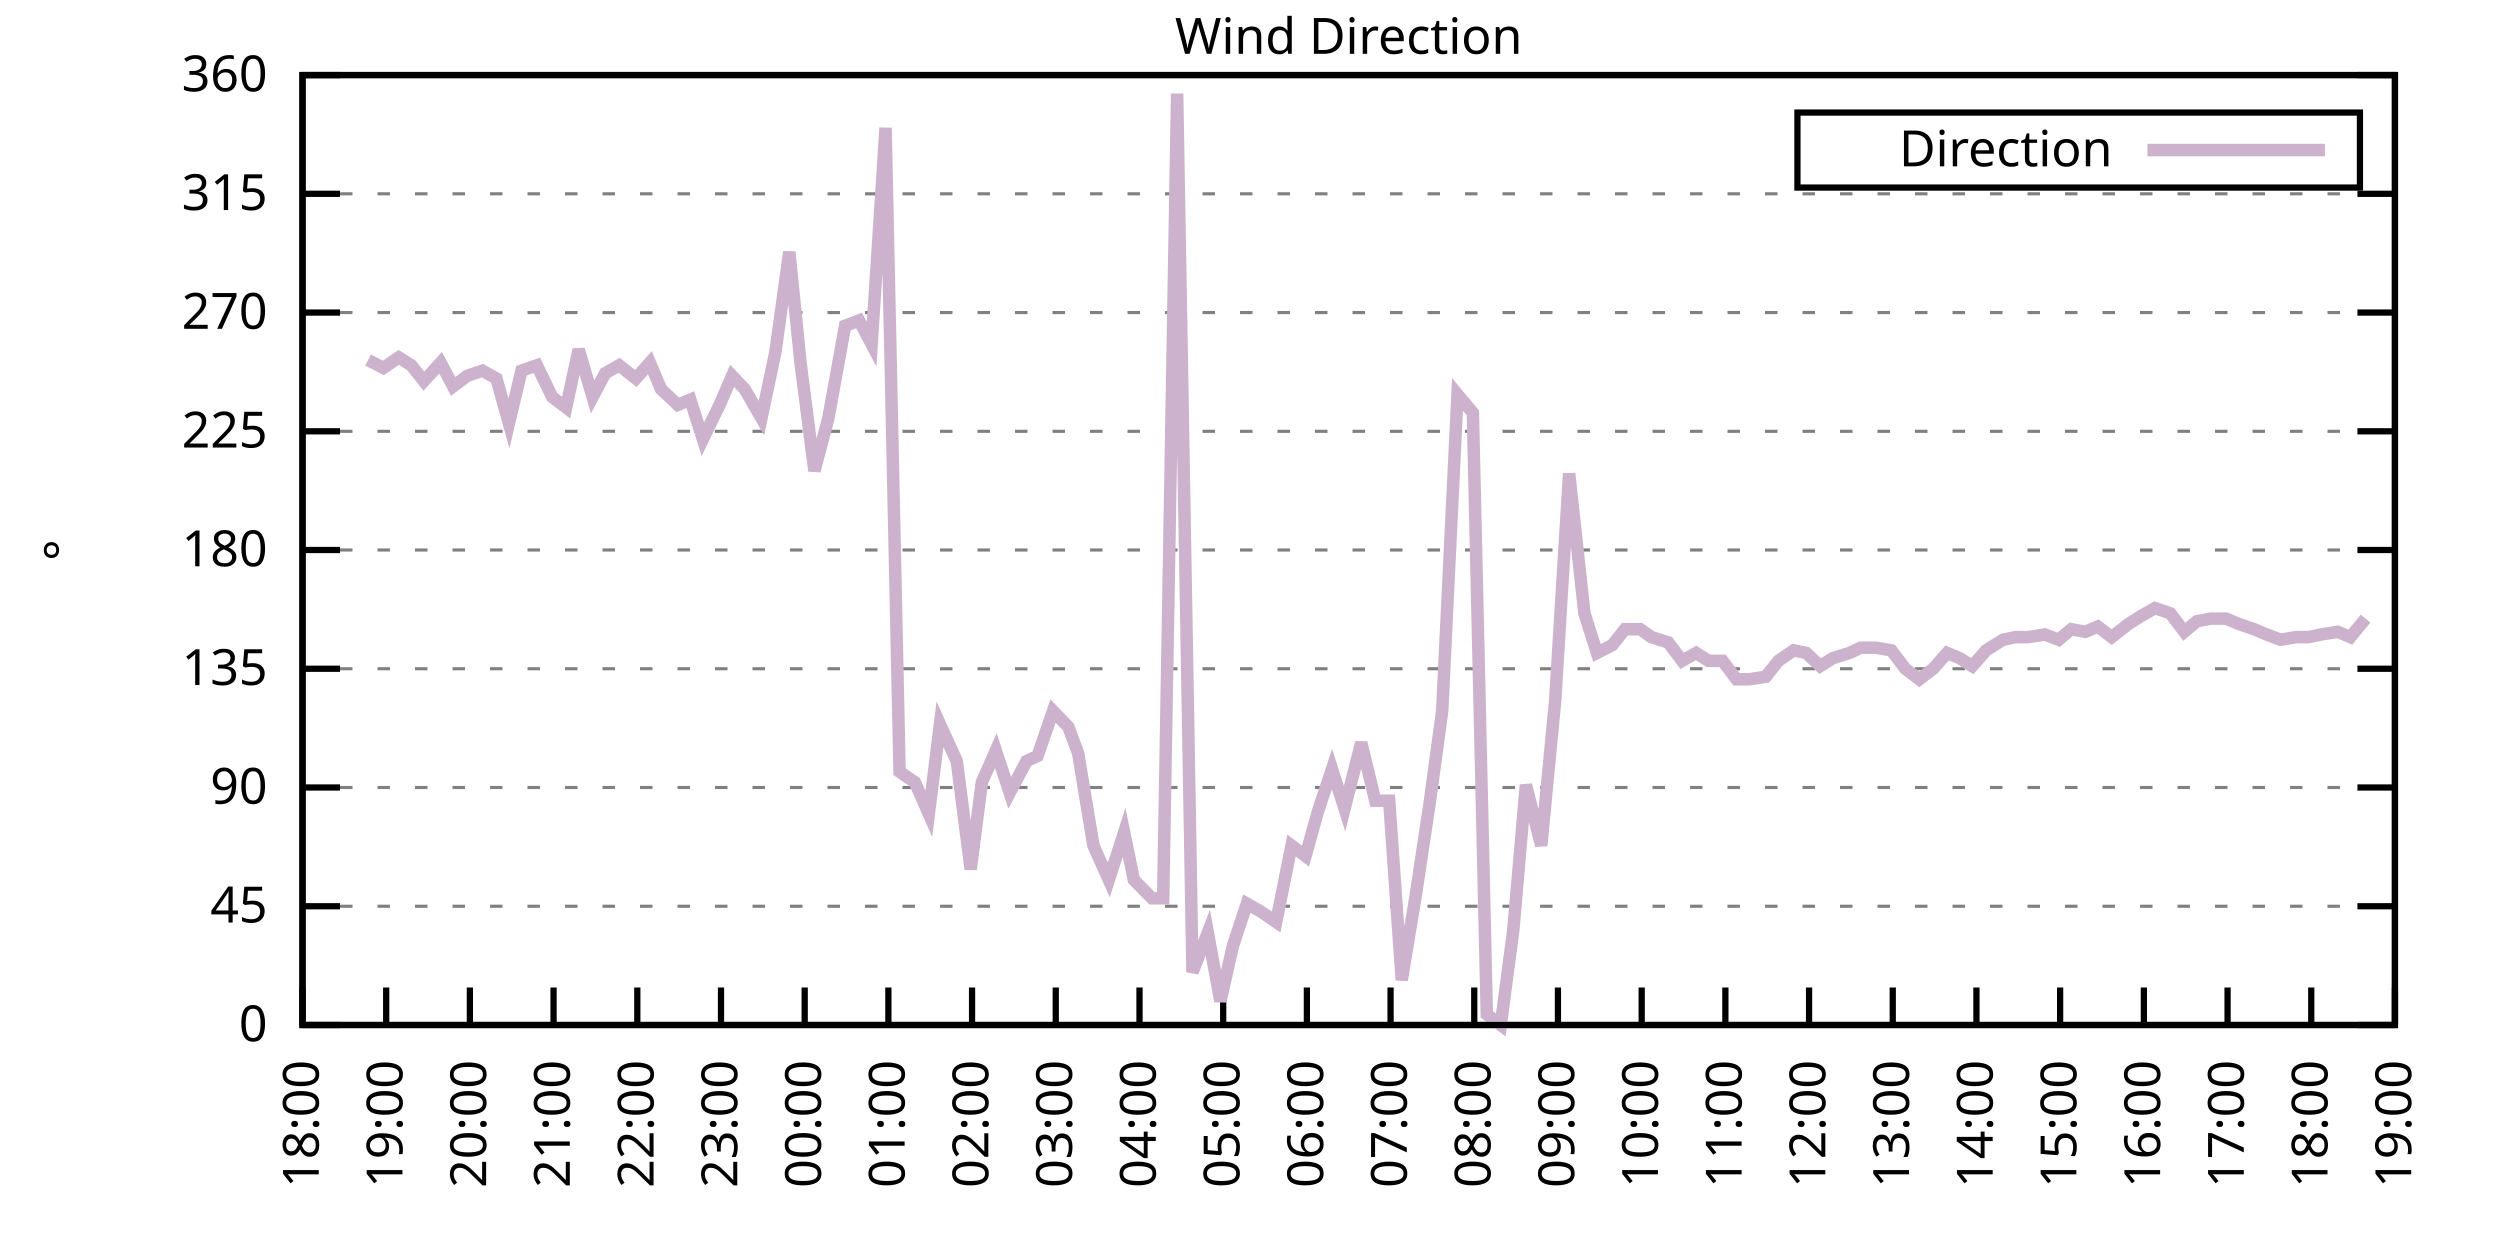
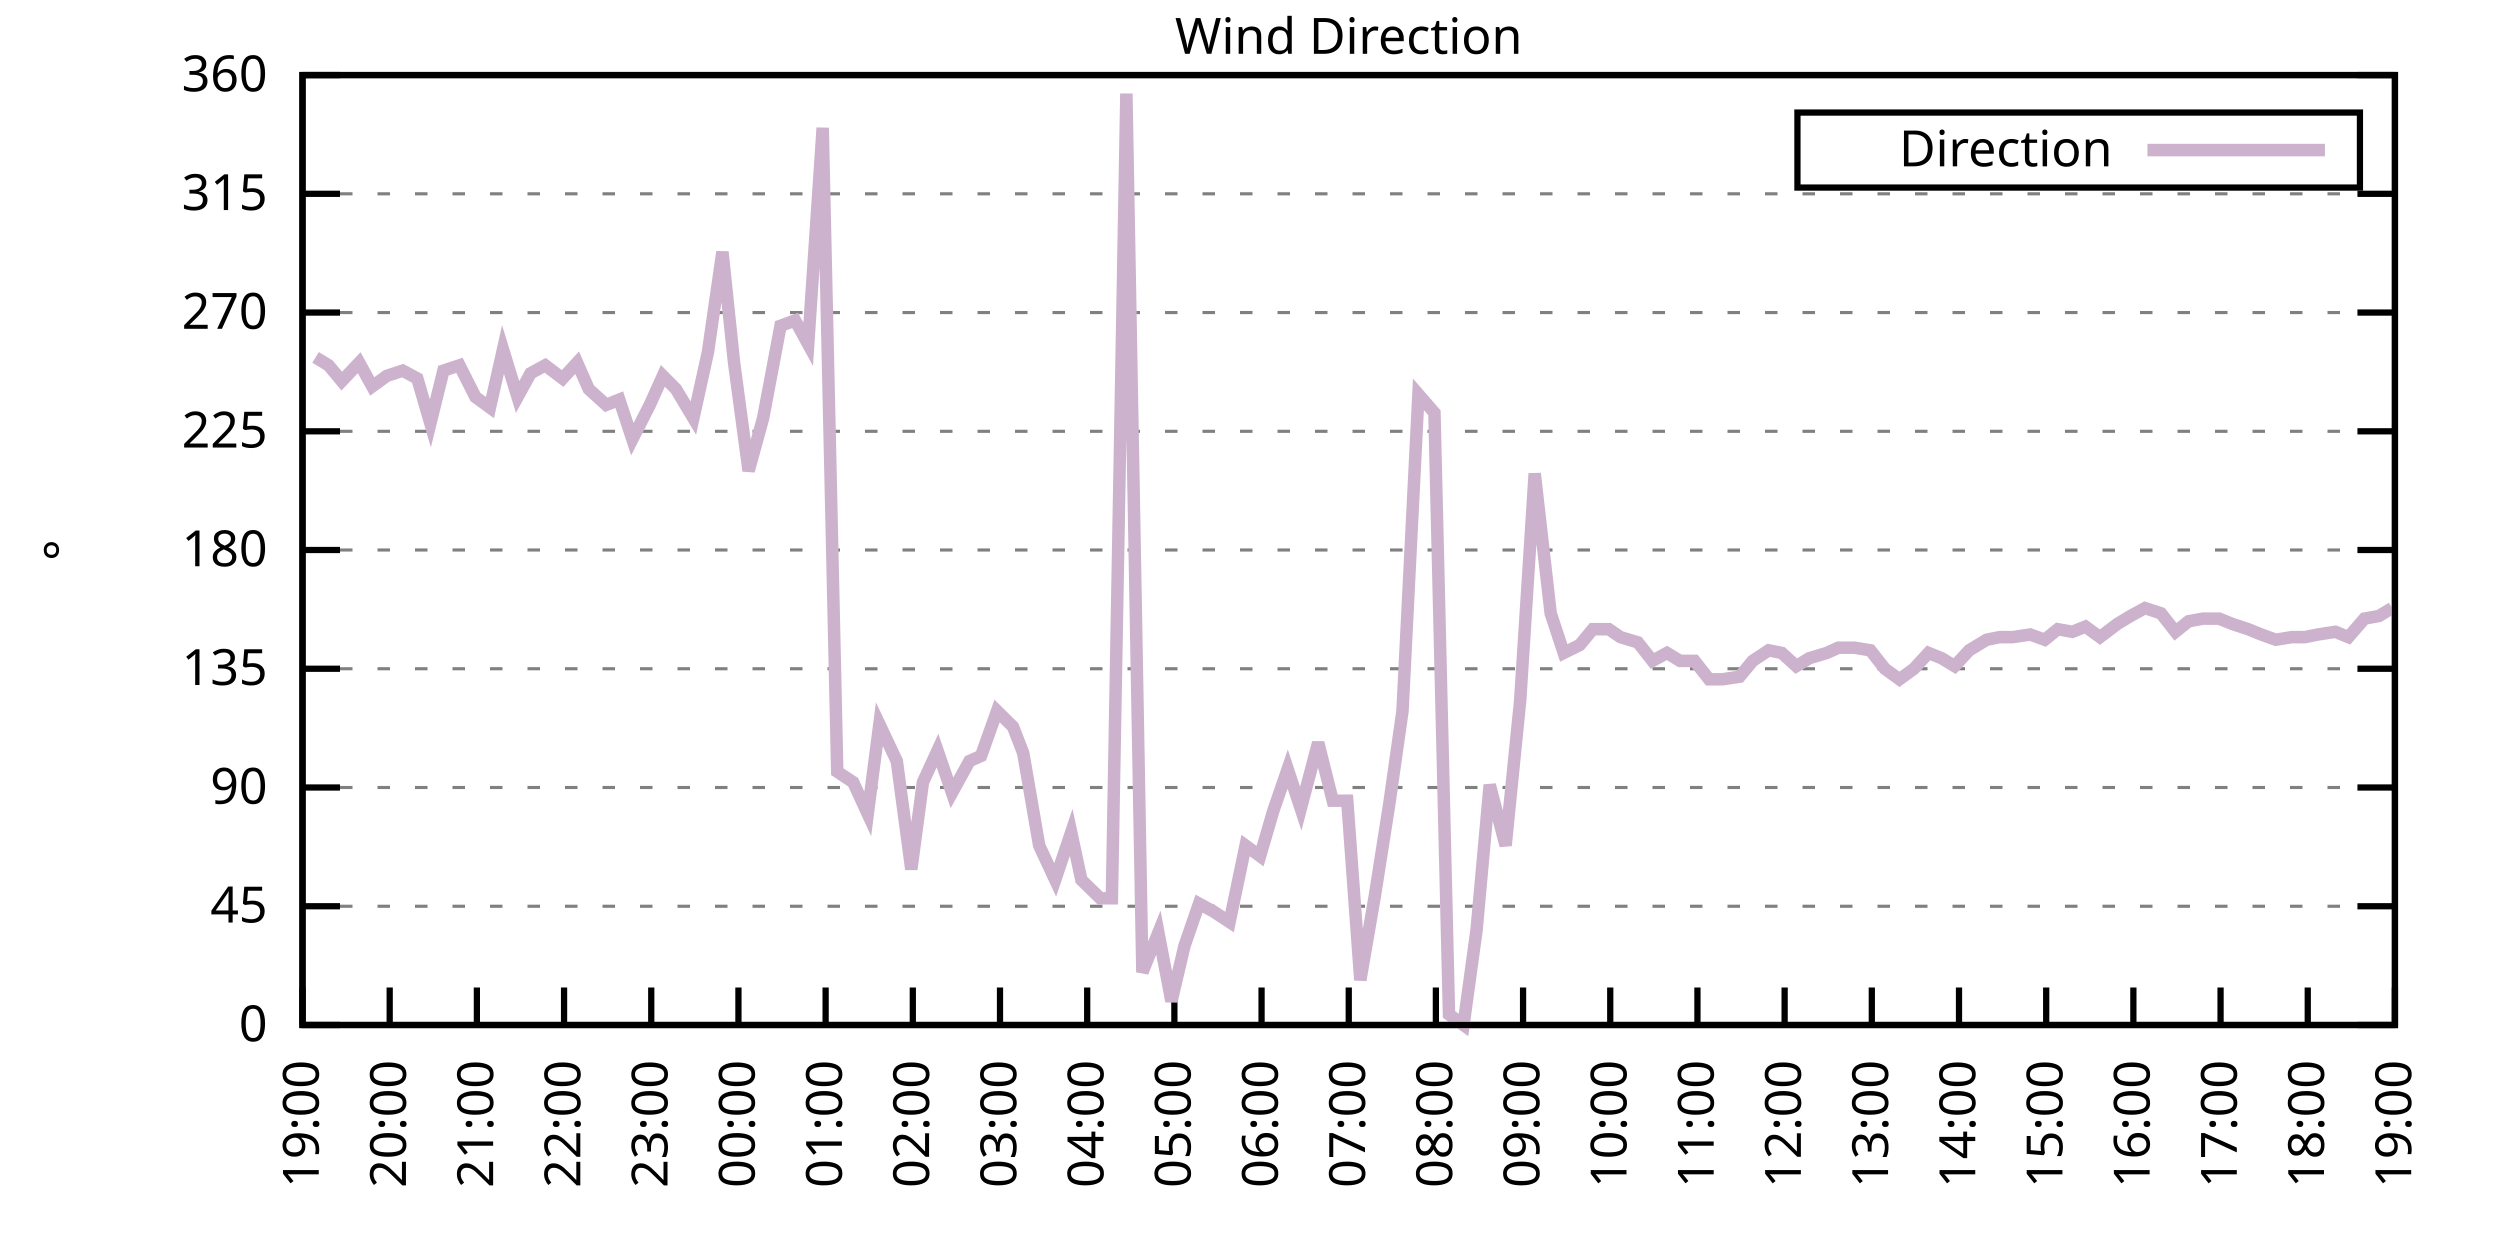
<svg xmlns="http://www.w3.org/2000/svg" xmlns:xlink="http://www.w3.org/1999/xlink" width="400" height="200" viewBox="0 0 400 200">
  <g id="gnuplot_canvas">
    <rect x="0" y="0" width="400" height="200" fill="none" />
    <defs>
      <circle id="gpDot" r="0.5" stroke-width="0.5" stroke="currentColor" />
      <path id="gpPt0" stroke-width="0.333" stroke="currentColor" d="M-1,0 h2 M0,-1 v2" />
      <path id="gpPt1" stroke-width="0.333" stroke="currentColor" d="M-1,-1 L1,1 M1,-1 L-1,1" />
      <path id="gpPt2" stroke-width="0.333" stroke="currentColor" d="M-1,0 L1,0 M0,-1 L0,1 M-1,-1 L1,1 M-1,1 L1,-1" />
      <rect id="gpPt3" stroke-width="0.333" stroke="currentColor" x="-1" y="-1" width="2" height="2" />
      <rect id="gpPt4" stroke-width="0.333" stroke="currentColor" fill="currentColor" x="-1" y="-1" width="2" height="2" />
      <circle id="gpPt5" stroke-width="0.333" stroke="currentColor" cx="0" cy="0" r="1" />
      <use xlink:href="#gpPt5" id="gpPt6" fill="currentColor" stroke="none" />
      <path id="gpPt7" stroke-width="0.333" stroke="currentColor" d="M0,-1.33 L-1.33,0.67 L1.33,0.67 z" />
      <use xlink:href="#gpPt7" id="gpPt8" fill="currentColor" stroke="none" />
      <use xlink:href="#gpPt7" id="gpPt9" stroke="currentColor" transform="rotate(180)" />
      <use xlink:href="#gpPt9" id="gpPt10" fill="currentColor" stroke="none" />
      <use xlink:href="#gpPt3" id="gpPt11" stroke="currentColor" transform="rotate(45)" />
      <use xlink:href="#gpPt11" id="gpPt12" fill="currentColor" stroke="none" />
      <path id="gpPt13" stroke-width="0.333" stroke="currentColor" d="M0,1.330 L1.265,0.411 L0.782,-1.067 L-0.782,-1.076 L-1.265,0.411 z" />
      <use xlink:href="#gpPt13" id="gpPt14" fill="currentColor" stroke="none" />
      <filter id="textbox" filterUnits="objectBoundingBox" x="0" y="0" height="1" width="1">
        <feFlood flood-color="white" flood-opacity="1" result="bgnd" />
        <feComposite in="SourceGraphic" in2="bgnd" operator="atop" />
      </filter>
      <filter id="greybox" filterUnits="objectBoundingBox" x="0" y="0" height="1" width="1">
        <feFlood flood-color="lightgrey" flood-opacity="1" result="grey" />
        <feComposite in="SourceGraphic" in2="grey" operator="atop" />
      </filter>
    </defs>
    <g fill="none" color="white" stroke="currentColor" stroke-width="1.00" stroke-linecap="butt" stroke-linejoin="miter">
</g>
    <g fill="none" color="black" stroke="currentColor" stroke-width="1.00" stroke-linecap="butt" stroke-linejoin="miter">
      <g stroke="none" shape-rendering="crispEdges">
        <polygon fill="rgb(255, 255, 255)" points="48.40,164.00 383.18,164.00 383.18,12.02 48.40,12.02 " />
      </g>
    </g>
    <g fill="none" color="black" stroke="currentColor" stroke-width="1.00" stroke-linecap="butt" stroke-linejoin="miter">
</g>
    <g fill="none" color="black" stroke="black" stroke-width="0.50" stroke-linecap="butt" stroke-linejoin="miter">
</g>
    <g fill="none" color="gray" stroke="currentColor" stroke-width="0.50" stroke-linecap="butt" stroke-linejoin="miter">
      <path stroke="gray" stroke-dasharray="2,4" class="gridline" d="M48.40,164.00 L383.19,164.00  " />
    </g>
    <g fill="none" color="gray" stroke="gray" stroke-width="1.00" stroke-linecap="butt" stroke-linejoin="miter">
</g>
    <g fill="none" color="black" stroke="currentColor" stroke-width="1.00" stroke-linecap="butt" stroke-linejoin="miter">
      <path stroke="black" d="M48.40,164.00 L54.40,164.00 M383.19,164.00 L377.19,164.00  " />
      <g transform="translate(42.80,166.60)" stroke="none" fill="black" font-family="Sans" font-size="8.00" text-anchor="end">
        <text>
          <tspan font-family="Sans"> 0</tspan>
        </text>
      </g>
    </g>
    <g fill="none" color="black" stroke="currentColor" stroke-width="1.00" stroke-linecap="butt" stroke-linejoin="miter">
</g>
    <g fill="none" color="black" stroke="black" stroke-width="0.50" stroke-linecap="butt" stroke-linejoin="miter">
</g>
    <g fill="none" color="gray" stroke="currentColor" stroke-width="0.50" stroke-linecap="butt" stroke-linejoin="miter">
      <path stroke="gray" stroke-dasharray="2,4" class="gridline" d="M48.40,145.00 L383.19,145.00  " />
    </g>
    <g fill="none" color="gray" stroke="gray" stroke-width="1.00" stroke-linecap="butt" stroke-linejoin="miter">
</g>
    <g fill="none" color="black" stroke="currentColor" stroke-width="1.00" stroke-linecap="butt" stroke-linejoin="miter">
      <path stroke="black" d="M48.40,145.00 L54.40,145.00 M383.19,145.00 L377.19,145.00  " />
      <g transform="translate(42.80,147.60)" stroke="none" fill="black" font-family="Sans" font-size="8.00" text-anchor="end">
        <text>
          <tspan font-family="Sans"> 45</tspan>
        </text>
      </g>
    </g>
    <g fill="none" color="black" stroke="currentColor" stroke-width="1.00" stroke-linecap="butt" stroke-linejoin="miter">
</g>
    <g fill="none" color="black" stroke="black" stroke-width="0.50" stroke-linecap="butt" stroke-linejoin="miter">
</g>
    <g fill="none" color="gray" stroke="currentColor" stroke-width="0.50" stroke-linecap="butt" stroke-linejoin="miter">
      <path stroke="gray" stroke-dasharray="2,4" class="gridline" d="M48.40,126.00 L383.19,126.00  " />
    </g>
    <g fill="none" color="gray" stroke="gray" stroke-width="1.00" stroke-linecap="butt" stroke-linejoin="miter">
</g>
    <g fill="none" color="black" stroke="currentColor" stroke-width="1.00" stroke-linecap="butt" stroke-linejoin="miter">
      <path stroke="black" d="M48.40,126.00 L54.40,126.00 M383.19,126.00 L377.19,126.00  " />
      <g transform="translate(42.80,128.60)" stroke="none" fill="black" font-family="Sans" font-size="8.00" text-anchor="end">
        <text>
          <tspan font-family="Sans"> 90</tspan>
        </text>
      </g>
    </g>
    <g fill="none" color="black" stroke="currentColor" stroke-width="1.00" stroke-linecap="butt" stroke-linejoin="miter">
</g>
    <g fill="none" color="black" stroke="black" stroke-width="0.50" stroke-linecap="butt" stroke-linejoin="miter">
</g>
    <g fill="none" color="gray" stroke="currentColor" stroke-width="0.50" stroke-linecap="butt" stroke-linejoin="miter">
      <path stroke="gray" stroke-dasharray="2,4" class="gridline" d="M48.40,107.00 L383.19,107.00  " />
    </g>
    <g fill="none" color="gray" stroke="gray" stroke-width="1.00" stroke-linecap="butt" stroke-linejoin="miter">
</g>
    <g fill="none" color="black" stroke="currentColor" stroke-width="1.00" stroke-linecap="butt" stroke-linejoin="miter">
      <path stroke="black" d="M48.40,107.00 L54.40,107.00 M383.19,107.00 L377.19,107.00  " />
      <g transform="translate(42.80,109.60)" stroke="none" fill="black" font-family="Sans" font-size="8.00" text-anchor="end">
        <text>
          <tspan font-family="Sans"> 135</tspan>
        </text>
      </g>
    </g>
    <g fill="none" color="black" stroke="currentColor" stroke-width="1.00" stroke-linecap="butt" stroke-linejoin="miter">
</g>
    <g fill="none" color="black" stroke="black" stroke-width="0.50" stroke-linecap="butt" stroke-linejoin="miter">
</g>
    <g fill="none" color="gray" stroke="currentColor" stroke-width="0.50" stroke-linecap="butt" stroke-linejoin="miter">
      <path stroke="gray" stroke-dasharray="2,4" class="gridline" d="M48.40,88.00 L383.19,88.00  " />
    </g>
    <g fill="none" color="gray" stroke="gray" stroke-width="1.00" stroke-linecap="butt" stroke-linejoin="miter">
</g>
    <g fill="none" color="black" stroke="currentColor" stroke-width="1.00" stroke-linecap="butt" stroke-linejoin="miter">
      <path stroke="black" d="M48.40,88.00 L54.40,88.00 M383.19,88.00 L377.19,88.00  " />
      <g transform="translate(42.80,90.60)" stroke="none" fill="black" font-family="Sans" font-size="8.00" text-anchor="end">
        <text>
          <tspan font-family="Sans"> 180</tspan>
        </text>
      </g>
    </g>
    <g fill="none" color="black" stroke="currentColor" stroke-width="1.00" stroke-linecap="butt" stroke-linejoin="miter">
</g>
    <g fill="none" color="black" stroke="black" stroke-width="0.50" stroke-linecap="butt" stroke-linejoin="miter">
</g>
    <g fill="none" color="gray" stroke="currentColor" stroke-width="0.50" stroke-linecap="butt" stroke-linejoin="miter">
      <path stroke="gray" stroke-dasharray="2,4" class="gridline" d="M48.40,69.01 L383.19,69.01  " />
    </g>
    <g fill="none" color="gray" stroke="gray" stroke-width="1.00" stroke-linecap="butt" stroke-linejoin="miter">
</g>
    <g fill="none" color="black" stroke="currentColor" stroke-width="1.00" stroke-linecap="butt" stroke-linejoin="miter">
      <path stroke="black" d="M48.40,69.01 L54.40,69.01 M383.19,69.01 L377.19,69.01  " />
      <g transform="translate(42.80,71.61)" stroke="none" fill="black" font-family="Sans" font-size="8.00" text-anchor="end">
        <text>
          <tspan font-family="Sans"> 225</tspan>
        </text>
      </g>
    </g>
    <g fill="none" color="black" stroke="currentColor" stroke-width="1.00" stroke-linecap="butt" stroke-linejoin="miter">
</g>
    <g fill="none" color="black" stroke="black" stroke-width="0.50" stroke-linecap="butt" stroke-linejoin="miter">
</g>
    <g fill="none" color="gray" stroke="currentColor" stroke-width="0.50" stroke-linecap="butt" stroke-linejoin="miter">
      <path stroke="gray" stroke-dasharray="2,4" class="gridline" d="M48.40,50.01 L383.19,50.01  " />
    </g>
    <g fill="none" color="gray" stroke="gray" stroke-width="1.00" stroke-linecap="butt" stroke-linejoin="miter">
</g>
    <g fill="none" color="black" stroke="currentColor" stroke-width="1.00" stroke-linecap="butt" stroke-linejoin="miter">
      <path stroke="black" d="M48.40,50.01 L54.40,50.01 M383.19,50.01 L377.19,50.01  " />
      <g transform="translate(42.80,52.61)" stroke="none" fill="black" font-family="Sans" font-size="8.00" text-anchor="end">
        <text>
          <tspan font-family="Sans"> 270</tspan>
        </text>
      </g>
    </g>
    <g fill="none" color="black" stroke="currentColor" stroke-width="1.00" stroke-linecap="butt" stroke-linejoin="miter">
</g>
    <g fill="none" color="black" stroke="black" stroke-width="0.50" stroke-linecap="butt" stroke-linejoin="miter">
</g>
    <g fill="none" color="gray" stroke="currentColor" stroke-width="0.50" stroke-linecap="butt" stroke-linejoin="miter">
      <path stroke="gray" stroke-dasharray="2,4" class="gridline" d="M48.40,31.01 L383.19,31.01  " />
    </g>
    <g fill="none" color="gray" stroke="gray" stroke-width="1.00" stroke-linecap="butt" stroke-linejoin="miter">
</g>
    <g fill="none" color="black" stroke="currentColor" stroke-width="1.00" stroke-linecap="butt" stroke-linejoin="miter">
      <path stroke="black" d="M48.40,31.01 L54.40,31.01 M383.19,31.01 L377.19,31.01  " />
      <g transform="translate(42.80,33.61)" stroke="none" fill="black" font-family="Sans" font-size="8.00" text-anchor="end">
        <text>
          <tspan font-family="Sans"> 315</tspan>
        </text>
      </g>
    </g>
    <g fill="none" color="black" stroke="currentColor" stroke-width="1.00" stroke-linecap="butt" stroke-linejoin="miter">
</g>
    <g fill="none" color="black" stroke="black" stroke-width="0.50" stroke-linecap="butt" stroke-linejoin="miter">
</g>
    <g fill="none" color="gray" stroke="currentColor" stroke-width="0.50" stroke-linecap="butt" stroke-linejoin="miter">
      <path stroke="gray" stroke-dasharray="2,4" class="gridline" d="M48.40,12.01 L383.19,12.01  " />
    </g>
    <g fill="none" color="gray" stroke="gray" stroke-width="1.00" stroke-linecap="butt" stroke-linejoin="miter">
</g>
    <g fill="none" color="black" stroke="currentColor" stroke-width="1.00" stroke-linecap="butt" stroke-linejoin="miter">
      <path stroke="black" d="M48.40,12.01 L54.40,12.01 M383.19,12.01 L377.19,12.01  " />
      <g transform="translate(42.80,14.61)" stroke="none" fill="black" font-family="Sans" font-size="8.00" text-anchor="end">
        <text>
          <tspan font-family="Sans"> 360</tspan>
        </text>
      </g>
    </g>
    <g fill="none" color="black" stroke="currentColor" stroke-width="1.00" stroke-linecap="butt" stroke-linejoin="miter">
      <path stroke="black" d="M48.40,164.00 L48.40,158.00  " />
      <g transform="translate(51.00,169.60) rotate(270.00)" stroke="none" fill="black" font-family="Sans" font-size="8.00" text-anchor="end">
        <text>
-           <tspan font-family="Sans">18:00</tspan>
-         </text>
-       </g>
-     </g>
-     <g fill="none" color="black" stroke="currentColor" stroke-width="1.00" stroke-linecap="butt" stroke-linejoin="miter">
-       <path stroke="black" d="M61.79,164.00 L61.79,158.00  " />
-       <g transform="translate(64.39,169.60) rotate(270.00)" stroke="none" fill="black" font-family="Sans" font-size="8.00" text-anchor="end">
-         <text>
          <tspan font-family="Sans">19:00</tspan>
        </text>
      </g>
    </g>
    <g fill="none" color="black" stroke="currentColor" stroke-width="1.00" stroke-linecap="butt" stroke-linejoin="miter">
-       <path stroke="black" d="M75.18,164.00 L75.18,158.00  " />
-       <g transform="translate(77.78,169.60) rotate(270.00)" stroke="none" fill="black" font-family="Sans" font-size="8.00" text-anchor="end">
+       <path stroke="black" d="M62.35,164.00 L62.35,158.00  " />
+       <g transform="translate(64.95,169.60) rotate(270.00)" stroke="none" fill="black" font-family="Sans" font-size="8.00" text-anchor="end">
        <text>
          <tspan font-family="Sans">20:00</tspan>
        </text>
      </g>
    </g>
    <g fill="none" color="black" stroke="currentColor" stroke-width="1.00" stroke-linecap="butt" stroke-linejoin="miter">
-       <path stroke="black" d="M88.57,164.00 L88.57,158.00  " />
-       <g transform="translate(91.17,169.60) rotate(270.00)" stroke="none" fill="black" font-family="Sans" font-size="8.00" text-anchor="end">
+       <path stroke="black" d="M76.30,164.00 L76.30,158.00  " />
+       <g transform="translate(78.90,169.60) rotate(270.00)" stroke="none" fill="black" font-family="Sans" font-size="8.00" text-anchor="end">
        <text>
          <tspan font-family="Sans">21:00</tspan>
        </text>
      </g>
    </g>
    <g fill="none" color="black" stroke="currentColor" stroke-width="1.00" stroke-linecap="butt" stroke-linejoin="miter">
-       <path stroke="black" d="M101.97,164.00 L101.97,158.00  " />
-       <g transform="translate(104.57,169.60) rotate(270.00)" stroke="none" fill="black" font-family="Sans" font-size="8.00" text-anchor="end">
+       <path stroke="black" d="M90.25,164.00 L90.25,158.00  " />
+       <g transform="translate(92.85,169.60) rotate(270.00)" stroke="none" fill="black" font-family="Sans" font-size="8.00" text-anchor="end">
        <text>
          <tspan font-family="Sans">22:00</tspan>
        </text>
      </g>
    </g>
    <g fill="none" color="black" stroke="currentColor" stroke-width="1.00" stroke-linecap="butt" stroke-linejoin="miter">
-       <path stroke="black" d="M115.36,164.00 L115.36,158.00  " />
-       <g transform="translate(117.96,169.60) rotate(270.00)" stroke="none" fill="black" font-family="Sans" font-size="8.00" text-anchor="end">
+       <path stroke="black" d="M104.20,164.00 L104.20,158.00  " />
+       <g transform="translate(106.80,169.60) rotate(270.00)" stroke="none" fill="black" font-family="Sans" font-size="8.00" text-anchor="end">
        <text>
          <tspan font-family="Sans">23:00</tspan>
        </text>
      </g>
    </g>
    <g fill="none" color="black" stroke="currentColor" stroke-width="1.00" stroke-linecap="butt" stroke-linejoin="miter">
-       <path stroke="black" d="M128.75,164.00 L128.75,158.00  " />
-       <g transform="translate(131.35,169.60) rotate(270.00)" stroke="none" fill="black" font-family="Sans" font-size="8.00" text-anchor="end">
+       <path stroke="black" d="M118.15,164.00 L118.15,158.00  " />
+       <g transform="translate(120.75,169.60) rotate(270.00)" stroke="none" fill="black" font-family="Sans" font-size="8.00" text-anchor="end">
        <text>
          <tspan font-family="Sans">00:00</tspan>
        </text>
      </g>
    </g>
    <g fill="none" color="black" stroke="currentColor" stroke-width="1.00" stroke-linecap="butt" stroke-linejoin="miter">
-       <path stroke="black" d="M142.14,164.00 L142.14,158.00  " />
-       <g transform="translate(144.74,169.60) rotate(270.00)" stroke="none" fill="black" font-family="Sans" font-size="8.00" text-anchor="end">
+       <path stroke="black" d="M132.10,164.00 L132.10,158.00  " />
+       <g transform="translate(134.70,169.60) rotate(270.00)" stroke="none" fill="black" font-family="Sans" font-size="8.00" text-anchor="end">
        <text>
          <tspan font-family="Sans">01:00</tspan>
        </text>
      </g>
    </g>
    <g fill="none" color="black" stroke="currentColor" stroke-width="1.00" stroke-linecap="butt" stroke-linejoin="miter">
-       <path stroke="black" d="M155.53,164.00 L155.53,158.00  " />
-       <g transform="translate(158.13,169.60) rotate(270.00)" stroke="none" fill="black" font-family="Sans" font-size="8.00" text-anchor="end">
+       <path stroke="black" d="M146.05,164.00 L146.05,158.00  " />
+       <g transform="translate(148.65,169.60) rotate(270.00)" stroke="none" fill="black" font-family="Sans" font-size="8.00" text-anchor="end">
        <text>
          <tspan font-family="Sans">02:00</tspan>
        </text>
      </g>
    </g>
    <g fill="none" color="black" stroke="currentColor" stroke-width="1.00" stroke-linecap="butt" stroke-linejoin="miter">
-       <path stroke="black" d="M168.92,164.00 L168.92,158.00  " />
-       <g transform="translate(171.52,169.60) rotate(270.00)" stroke="none" fill="black" font-family="Sans" font-size="8.00" text-anchor="end">
+       <path stroke="black" d="M160.00,164.00 L160.00,158.00  " />
+       <g transform="translate(162.60,169.60) rotate(270.00)" stroke="none" fill="black" font-family="Sans" font-size="8.00" text-anchor="end">
        <text>
          <tspan font-family="Sans">03:00</tspan>
        </text>
      </g>
    </g>
    <g fill="none" color="black" stroke="currentColor" stroke-width="1.00" stroke-linecap="butt" stroke-linejoin="miter">
-       <path stroke="black" d="M182.32,164.00 L182.32,158.00  " />
-       <g transform="translate(184.92,169.60) rotate(270.00)" stroke="none" fill="black" font-family="Sans" font-size="8.00" text-anchor="end">
+       <path stroke="black" d="M173.95,164.00 L173.95,158.00  " />
+       <g transform="translate(176.55,169.60) rotate(270.00)" stroke="none" fill="black" font-family="Sans" font-size="8.00" text-anchor="end">
        <text>
          <tspan font-family="Sans">04:00</tspan>
        </text>
      </g>
    </g>
    <g fill="none" color="black" stroke="currentColor" stroke-width="1.00" stroke-linecap="butt" stroke-linejoin="miter">
-       <path stroke="black" d="M195.71,164.00 L195.71,158.00  " />
-       <g transform="translate(198.31,169.60) rotate(270.00)" stroke="none" fill="black" font-family="Sans" font-size="8.00" text-anchor="end">
+       <path stroke="black" d="M187.90,164.00 L187.90,158.00  " />
+       <g transform="translate(190.50,169.60) rotate(270.00)" stroke="none" fill="black" font-family="Sans" font-size="8.00" text-anchor="end">
        <text>
          <tspan font-family="Sans">05:00</tspan>
        </text>
      </g>
    </g>
    <g fill="none" color="black" stroke="currentColor" stroke-width="1.00" stroke-linecap="butt" stroke-linejoin="miter">
-       <path stroke="black" d="M209.10,164.00 L209.10,158.00  " />
-       <g transform="translate(211.70,169.60) rotate(270.00)" stroke="none" fill="black" font-family="Sans" font-size="8.00" text-anchor="end">
+       <path stroke="black" d="M201.85,164.00 L201.85,158.00  " />
+       <g transform="translate(204.45,169.60) rotate(270.00)" stroke="none" fill="black" font-family="Sans" font-size="8.00" text-anchor="end">
        <text>
          <tspan font-family="Sans">06:00</tspan>
        </text>
      </g>
    </g>
    <g fill="none" color="black" stroke="currentColor" stroke-width="1.00" stroke-linecap="butt" stroke-linejoin="miter">
-       <path stroke="black" d="M222.49,164.00 L222.49,158.00  " />
-       <g transform="translate(225.09,169.60) rotate(270.00)" stroke="none" fill="black" font-family="Sans" font-size="8.00" text-anchor="end">
+       <path stroke="black" d="M215.80,164.00 L215.80,158.00  " />
+       <g transform="translate(218.40,169.60) rotate(270.00)" stroke="none" fill="black" font-family="Sans" font-size="8.00" text-anchor="end">
        <text>
          <tspan font-family="Sans">07:00</tspan>
        </text>
      </g>
    </g>
    <g fill="none" color="black" stroke="currentColor" stroke-width="1.00" stroke-linecap="butt" stroke-linejoin="miter">
-       <path stroke="black" d="M235.88,164.00 L235.88,158.00  " />
-       <g transform="translate(238.48,169.60) rotate(270.00)" stroke="none" fill="black" font-family="Sans" font-size="8.00" text-anchor="end">
+       <path stroke="black" d="M229.74,164.00 L229.74,158.00  " />
+       <g transform="translate(232.34,169.60) rotate(270.00)" stroke="none" fill="black" font-family="Sans" font-size="8.00" text-anchor="end">
        <text>
          <tspan font-family="Sans">08:00</tspan>
        </text>
      </g>
    </g>
    <g fill="none" color="black" stroke="currentColor" stroke-width="1.00" stroke-linecap="butt" stroke-linejoin="miter">
-       <path stroke="black" d="M249.27,164.00 L249.27,158.00  " />
-       <g transform="translate(251.87,169.60) rotate(270.00)" stroke="none" fill="black" font-family="Sans" font-size="8.00" text-anchor="end">
+       <path stroke="black" d="M243.69,164.00 L243.69,158.00  " />
+       <g transform="translate(246.29,169.60) rotate(270.00)" stroke="none" fill="black" font-family="Sans" font-size="8.00" text-anchor="end">
        <text>
          <tspan font-family="Sans">09:00</tspan>
        </text>
      </g>
    </g>
    <g fill="none" color="black" stroke="currentColor" stroke-width="1.00" stroke-linecap="butt" stroke-linejoin="miter">
-       <path stroke="black" d="M262.67,164.00 L262.67,158.00  " />
-       <g transform="translate(265.27,169.60) rotate(270.00)" stroke="none" fill="black" font-family="Sans" font-size="8.00" text-anchor="end">
+       <path stroke="black" d="M257.64,164.00 L257.64,158.00  " />
+       <g transform="translate(260.24,169.60) rotate(270.00)" stroke="none" fill="black" font-family="Sans" font-size="8.00" text-anchor="end">
        <text>
          <tspan font-family="Sans">10:00</tspan>
        </text>
      </g>
    </g>
    <g fill="none" color="black" stroke="currentColor" stroke-width="1.00" stroke-linecap="butt" stroke-linejoin="miter">
-       <path stroke="black" d="M276.06,164.00 L276.06,158.00  " />
-       <g transform="translate(278.66,169.60) rotate(270.00)" stroke="none" fill="black" font-family="Sans" font-size="8.00" text-anchor="end">
+       <path stroke="black" d="M271.59,164.00 L271.59,158.00  " />
+       <g transform="translate(274.19,169.60) rotate(270.00)" stroke="none" fill="black" font-family="Sans" font-size="8.00" text-anchor="end">
        <text>
          <tspan font-family="Sans">11:00</tspan>
        </text>
      </g>
    </g>
    <g fill="none" color="black" stroke="currentColor" stroke-width="1.00" stroke-linecap="butt" stroke-linejoin="miter">
-       <path stroke="black" d="M289.45,164.00 L289.45,158.00  " />
-       <g transform="translate(292.05,169.60) rotate(270.00)" stroke="none" fill="black" font-family="Sans" font-size="8.00" text-anchor="end">
+       <path stroke="black" d="M285.54,164.00 L285.54,158.00  " />
+       <g transform="translate(288.14,169.60) rotate(270.00)" stroke="none" fill="black" font-family="Sans" font-size="8.00" text-anchor="end">
        <text>
          <tspan font-family="Sans">12:00</tspan>
        </text>
      </g>
    </g>
    <g fill="none" color="black" stroke="currentColor" stroke-width="1.00" stroke-linecap="butt" stroke-linejoin="miter">
-       <path stroke="black" d="M302.84,164.00 L302.84,158.00  " />
-       <g transform="translate(305.44,169.60) rotate(270.00)" stroke="none" fill="black" font-family="Sans" font-size="8.00" text-anchor="end">
+       <path stroke="black" d="M299.49,164.00 L299.49,158.00  " />
+       <g transform="translate(302.09,169.60) rotate(270.00)" stroke="none" fill="black" font-family="Sans" font-size="8.00" text-anchor="end">
        <text>
          <tspan font-family="Sans">13:00</tspan>
        </text>
      </g>
    </g>
    <g fill="none" color="black" stroke="currentColor" stroke-width="1.00" stroke-linecap="butt" stroke-linejoin="miter">
-       <path stroke="black" d="M316.23,164.00 L316.23,158.00  " />
-       <g transform="translate(318.83,169.60) rotate(270.00)" stroke="none" fill="black" font-family="Sans" font-size="8.00" text-anchor="end">
+       <path stroke="black" d="M313.44,164.00 L313.44,158.00  " />
+       <g transform="translate(316.04,169.60) rotate(270.00)" stroke="none" fill="black" font-family="Sans" font-size="8.00" text-anchor="end">
        <text>
          <tspan font-family="Sans">14:00</tspan>
        </text>
      </g>
    </g>
    <g fill="none" color="black" stroke="currentColor" stroke-width="1.00" stroke-linecap="butt" stroke-linejoin="miter">
-       <path stroke="black" d="M329.62,164.00 L329.62,158.00  " />
-       <g transform="translate(332.22,169.60) rotate(270.00)" stroke="none" fill="black" font-family="Sans" font-size="8.00" text-anchor="end">
+       <path stroke="black" d="M327.39,164.00 L327.39,158.00  " />
+       <g transform="translate(329.99,169.60) rotate(270.00)" stroke="none" fill="black" font-family="Sans" font-size="8.00" text-anchor="end">
        <text>
          <tspan font-family="Sans">15:00</tspan>
        </text>
      </g>
    </g>
    <g fill="none" color="black" stroke="currentColor" stroke-width="1.00" stroke-linecap="butt" stroke-linejoin="miter">
-       <path stroke="black" d="M343.02,164.00 L343.02,158.00  " />
-       <g transform="translate(345.62,169.60) rotate(270.00)" stroke="none" fill="black" font-family="Sans" font-size="8.00" text-anchor="end">
+       <path stroke="black" d="M341.34,164.00 L341.34,158.00  " />
+       <g transform="translate(343.94,169.60) rotate(270.00)" stroke="none" fill="black" font-family="Sans" font-size="8.00" text-anchor="end">
        <text>
          <tspan font-family="Sans">16:00</tspan>
        </text>
      </g>
    </g>
    <g fill="none" color="black" stroke="currentColor" stroke-width="1.00" stroke-linecap="butt" stroke-linejoin="miter">
-       <path stroke="black" d="M356.41,164.00 L356.41,158.00  " />
-       <g transform="translate(359.01,169.60) rotate(270.00)" stroke="none" fill="black" font-family="Sans" font-size="8.00" text-anchor="end">
+       <path stroke="black" d="M355.29,164.00 L355.29,158.00  " />
+       <g transform="translate(357.89,169.60) rotate(270.00)" stroke="none" fill="black" font-family="Sans" font-size="8.00" text-anchor="end">
        <text>
          <tspan font-family="Sans">17:00</tspan>
        </text>
      </g>
    </g>
    <g fill="none" color="black" stroke="currentColor" stroke-width="1.00" stroke-linecap="butt" stroke-linejoin="miter">
-       <path stroke="black" d="M369.80,164.00 L369.80,158.00  " />
-       <g transform="translate(372.40,169.60) rotate(270.00)" stroke="none" fill="black" font-family="Sans" font-size="8.00" text-anchor="end">
+       <path stroke="black" d="M369.24,164.00 L369.24,158.00  " />
+       <g transform="translate(371.84,169.60) rotate(270.00)" stroke="none" fill="black" font-family="Sans" font-size="8.00" text-anchor="end">
        <text>
          <tspan font-family="Sans">18:00</tspan>
        </text>
      </g>
    </g>
    <g fill="none" color="black" stroke="currentColor" stroke-width="1.00" stroke-linecap="butt" stroke-linejoin="miter">
      <path stroke="black" d="M383.19,164.00 L383.19,158.00  " />
      <g transform="translate(385.79,169.60) rotate(270.00)" stroke="none" fill="black" font-family="Sans" font-size="8.00" text-anchor="end">
        <text>
          <tspan font-family="Sans">19:00</tspan>
        </text>
      </g>
    </g>
    <g fill="none" color="black" stroke="currentColor" stroke-width="1.00" stroke-linecap="butt" stroke-linejoin="miter">
</g>
    <g fill="none" color="black" stroke="currentColor" stroke-width="1.00" stroke-linecap="butt" stroke-linejoin="miter">
      <path stroke="black" d="M48.40,12.01 L48.40,164.00 L383.19,164.00 L383.19,12.01 L48.40,12.01 Z  " />
    </g>
    <g fill="none" color="black" stroke="currentColor" stroke-width="1.00" stroke-linecap="butt" stroke-linejoin="miter">
</g>
    <g fill="none" color="black" stroke="currentColor" stroke-width="1.00" stroke-linecap="butt" stroke-linejoin="miter">
      <path stroke="black" d="M287.59,30.01 L287.59,18.01 L377.59,18.01 L377.59,30.01 L287.59,30.01 Z  " />
    </g>
    <g id="Wind_direction_plot_1">
      <g fill="none" color="white" stroke="black" stroke-width="2.00" stroke-linecap="butt" stroke-linejoin="miter">
</g>
      <g fill="none" color="black" stroke="currentColor" stroke-width="2.00" stroke-linecap="butt" stroke-linejoin="miter">
        <g transform="translate(337.99,26.61)" stroke="none" fill="black" font-family="Sans" font-size="8.00" text-anchor="end">
          <text>
            <tspan font-family="Sans">Direction</tspan>
          </text>
        </g>
      </g>
      <g fill="none" color="black" stroke="currentColor" stroke-width="2.00" stroke-linecap="butt" stroke-linejoin="miter">
-         <path stroke="rgb(204, 178, 204)" d="M343.59,24.01 L371.99,24.01 M58.89,57.61 L61.35,58.87 L63.80,57.18 L65.81,58.45 L67.82,60.98 L70.50,58.03   L72.50,61.83 L74.74,60.14 L77.19,59.30 L79.42,60.56 L81.43,67.74 L83.44,59.30 L85.90,58.45 L88.35,63.52   L90.58,65.21 L92.59,55.92 L94.82,63.52 L96.83,59.72 L99.06,58.45 L101.74,60.56 L103.98,58.03 L105.76,62.25   L108.44,64.78 L110.45,63.94 L112.46,70.27 L115.13,64.78 L117.14,60.14 L119.15,62.25 L121.83,66.90 L124.06,56.34   L126.29,40.30 L128.08,58.03 L130.31,75.34 L132.54,66.90 L135.22,52.12 L137.45,51.27 L139.46,55.07 L141.69,20.45   L143.93,123.47 L146.38,125.16 L148.61,130.22 L150.40,115.87 L153.08,121.78 L155.31,139.09 L157.10,125.16 L159.33,120.09   L161.56,126.85 L164.24,121.78 L166.02,120.94 L168.48,113.76 L170.93,116.29 L172.50,120.51 L174.95,135.29 L177.41,140.78   L179.86,133.18 L181.42,140.78 L184.32,143.73 L186.11,143.73 L188.34,14.97 L190.80,155.56 L193.25,149.22 L195.26,160.20   L197.27,151.33 L199.50,144.58 L201.73,145.85 L204.19,147.53 L206.64,135.29 L208.88,136.98 L210.88,129.80 L213.12,123.05   L215.13,129.38 L217.80,118.83 L220.04,128.11 L222.27,128.11 L224.28,156.82 L226.51,143.31 L228.74,128.54 L230.75,113.76   L233.20,63.10 L235.66,66.05 L237.89,162.31 L240.12,164.00 L242.13,148.80 L244.14,125.58 L246.60,135.29 L248.83,112.07   L251.06,75.76 L253.51,98.14 L255.52,104.47 L257.98,103.20 L259.99,100.67 L262.44,100.67 L264.23,101.94 L266.91,102.78   L269.14,105.74 L271.37,104.47 L273.38,105.74 L275.61,105.74 L277.84,108.69 L279.85,108.69 L282.53,108.27 L284.54,105.74   L286.99,104.05 L289.00,104.47 L291.23,106.58 L293.24,105.31 L295.92,104.47 L297.71,103.63 L300.16,103.63 L302.62,104.05   L304.85,107.00 L307.08,108.69 L309.31,107.00 L311.54,104.47 L313.55,105.31 L315.56,106.58 L317.79,104.05 L320.47,102.36   L322.48,101.94 L324.49,101.94 L327.17,101.52 L329.40,102.36 L331.41,100.67 L333.64,101.09 L335.65,100.25 L337.88,101.94   L340.56,99.83 L342.57,98.56 L344.80,97.29 L347.26,98.14 L349.49,101.09 L351.50,99.40 L353.73,98.98 L356.18,98.98   L358.19,99.83 L360.65,100.67 L362.66,101.52 L364.89,102.36 L367.34,101.94 L369.35,101.94 L371.36,101.52 L374.04,101.09   L376.05,101.94 L378.50,98.98  " />
+         <path stroke="rgb(204, 178, 204)" d="M343.59,24.01 L371.99,24.01 M50.49,57.18 L52.58,58.45 L54.68,60.98 L57.47,58.03 L59.56,61.83 L61.88,60.14   L64.44,59.30 L66.77,60.56 L68.86,67.74 L70.95,59.30 L73.51,58.45 L76.07,63.52 L78.39,65.21 L80.48,55.92   L82.81,63.52 L84.90,59.72 L87.23,58.45 L90.02,60.56 L92.34,58.03 L94.20,62.25 L96.99,64.78 L99.08,63.94   L101.18,70.27 L103.97,64.78 L106.06,60.14 L108.15,62.25 L110.94,66.90 L113.27,56.34 L115.59,40.30 L117.45,58.03   L119.78,75.34 L122.10,66.90 L124.89,52.12 L127.22,51.27 L129.31,55.07 L131.63,20.45 L133.96,123.47 L136.51,125.16   L138.84,130.22 L140.70,115.87 L143.49,121.78 L145.81,139.09 L147.67,125.16 L150.00,120.09 L152.32,126.85 L155.11,121.78   L156.97,120.94 L159.53,113.76 L162.09,116.29 L163.72,120.51 L166.27,135.29 L168.83,140.78 L171.39,133.18 L173.02,140.78   L176.04,143.73 L177.90,143.73 L180.22,14.97 L182.78,155.56 L185.34,149.22 L187.43,160.20 L189.52,151.33 L191.85,144.58   L194.17,145.85 L196.73,147.53 L199.29,135.29 L201.61,136.98 L203.71,129.80 L206.03,123.05 L208.12,129.38 L210.91,118.83   L213.24,128.11 L215.56,128.11 L217.65,156.82 L219.98,143.31 L222.30,128.54 L224.40,113.76 L226.95,63.10 L229.51,66.05   L231.84,162.31 L234.16,164.00 L236.25,148.80 L238.35,125.58 L240.90,135.29 L243.23,112.07 L245.55,75.76 L248.11,98.14   L250.20,104.47 L252.76,103.20 L254.85,100.67 L257.41,100.67 L259.27,101.94 L262.06,102.78 L264.39,105.74 L266.71,104.47   L268.80,105.74 L271.13,105.74 L273.45,108.69 L275.55,108.69 L278.34,108.27 L280.43,105.74 L282.99,104.05 L285.08,104.47   L287.40,106.58 L289.50,105.31 L292.29,104.47 L294.15,103.63 L296.70,103.63 L299.26,104.05 L301.58,107.00 L303.91,108.69   L306.23,107.00 L308.56,104.47 L310.65,105.31 L312.74,106.58 L315.07,104.05 L317.86,102.36 L319.95,101.94 L322.04,101.94   L324.83,101.52 L327.16,102.36 L329.25,100.67 L331.58,101.09 L333.67,100.25 L335.99,101.94 L338.78,99.83 L340.88,98.56   L343.20,97.29 L345.76,98.14 L348.08,101.09 L350.18,99.40 L352.50,98.98 L355.06,98.98 L357.15,99.83 L359.71,100.67   L361.80,101.52 L364.13,102.36 L366.68,101.94 L368.78,101.94 L370.87,101.52 L373.66,101.09 L375.75,101.94 L378.31,98.98   L380.63,98.56 L382.73,97.29  " />
      </g>
    </g>
    <g fill="none" color="black" stroke="currentColor" stroke-width="2.00" stroke-linecap="butt" stroke-linejoin="miter">
</g>
    <g fill="none" color="black" stroke="black" stroke-width="1.00" stroke-linecap="butt" stroke-linejoin="miter">
</g>
    <g fill="none" color="black" stroke="currentColor" stroke-width="1.00" stroke-linecap="butt" stroke-linejoin="miter">
      <path stroke="black" d="M48.40,12.01 L48.40,164.00 L383.19,164.00 L383.19,12.01 L48.40,12.01 Z  " />
      <g transform="translate(12.80,88.01) rotate(270.00)" stroke="none" fill="black" font-family="Sans" font-size="8.00" text-anchor="middle">
        <text>
          <tspan font-family="Sans">°</tspan>
        </text>
      </g>
    </g>
    <g fill="none" color="black" stroke="currentColor" stroke-width="1.00" stroke-linecap="butt" stroke-linejoin="miter">
</g>
    <g fill="none" color="black" stroke="currentColor" stroke-width="1.00" stroke-linecap="butt" stroke-linejoin="miter">
      <g transform="translate(215.79,8.61)" stroke="none" fill="black" font-family="Sans" font-size="8.00" text-anchor="middle">
        <text>
          <tspan font-family="Sans">Wind Direction</tspan>
        </text>
      </g>
    </g>
    <g fill="none" color="black" stroke="currentColor" stroke-width="1.00" stroke-linecap="butt" stroke-linejoin="miter">
</g>
  </g>
</svg>
